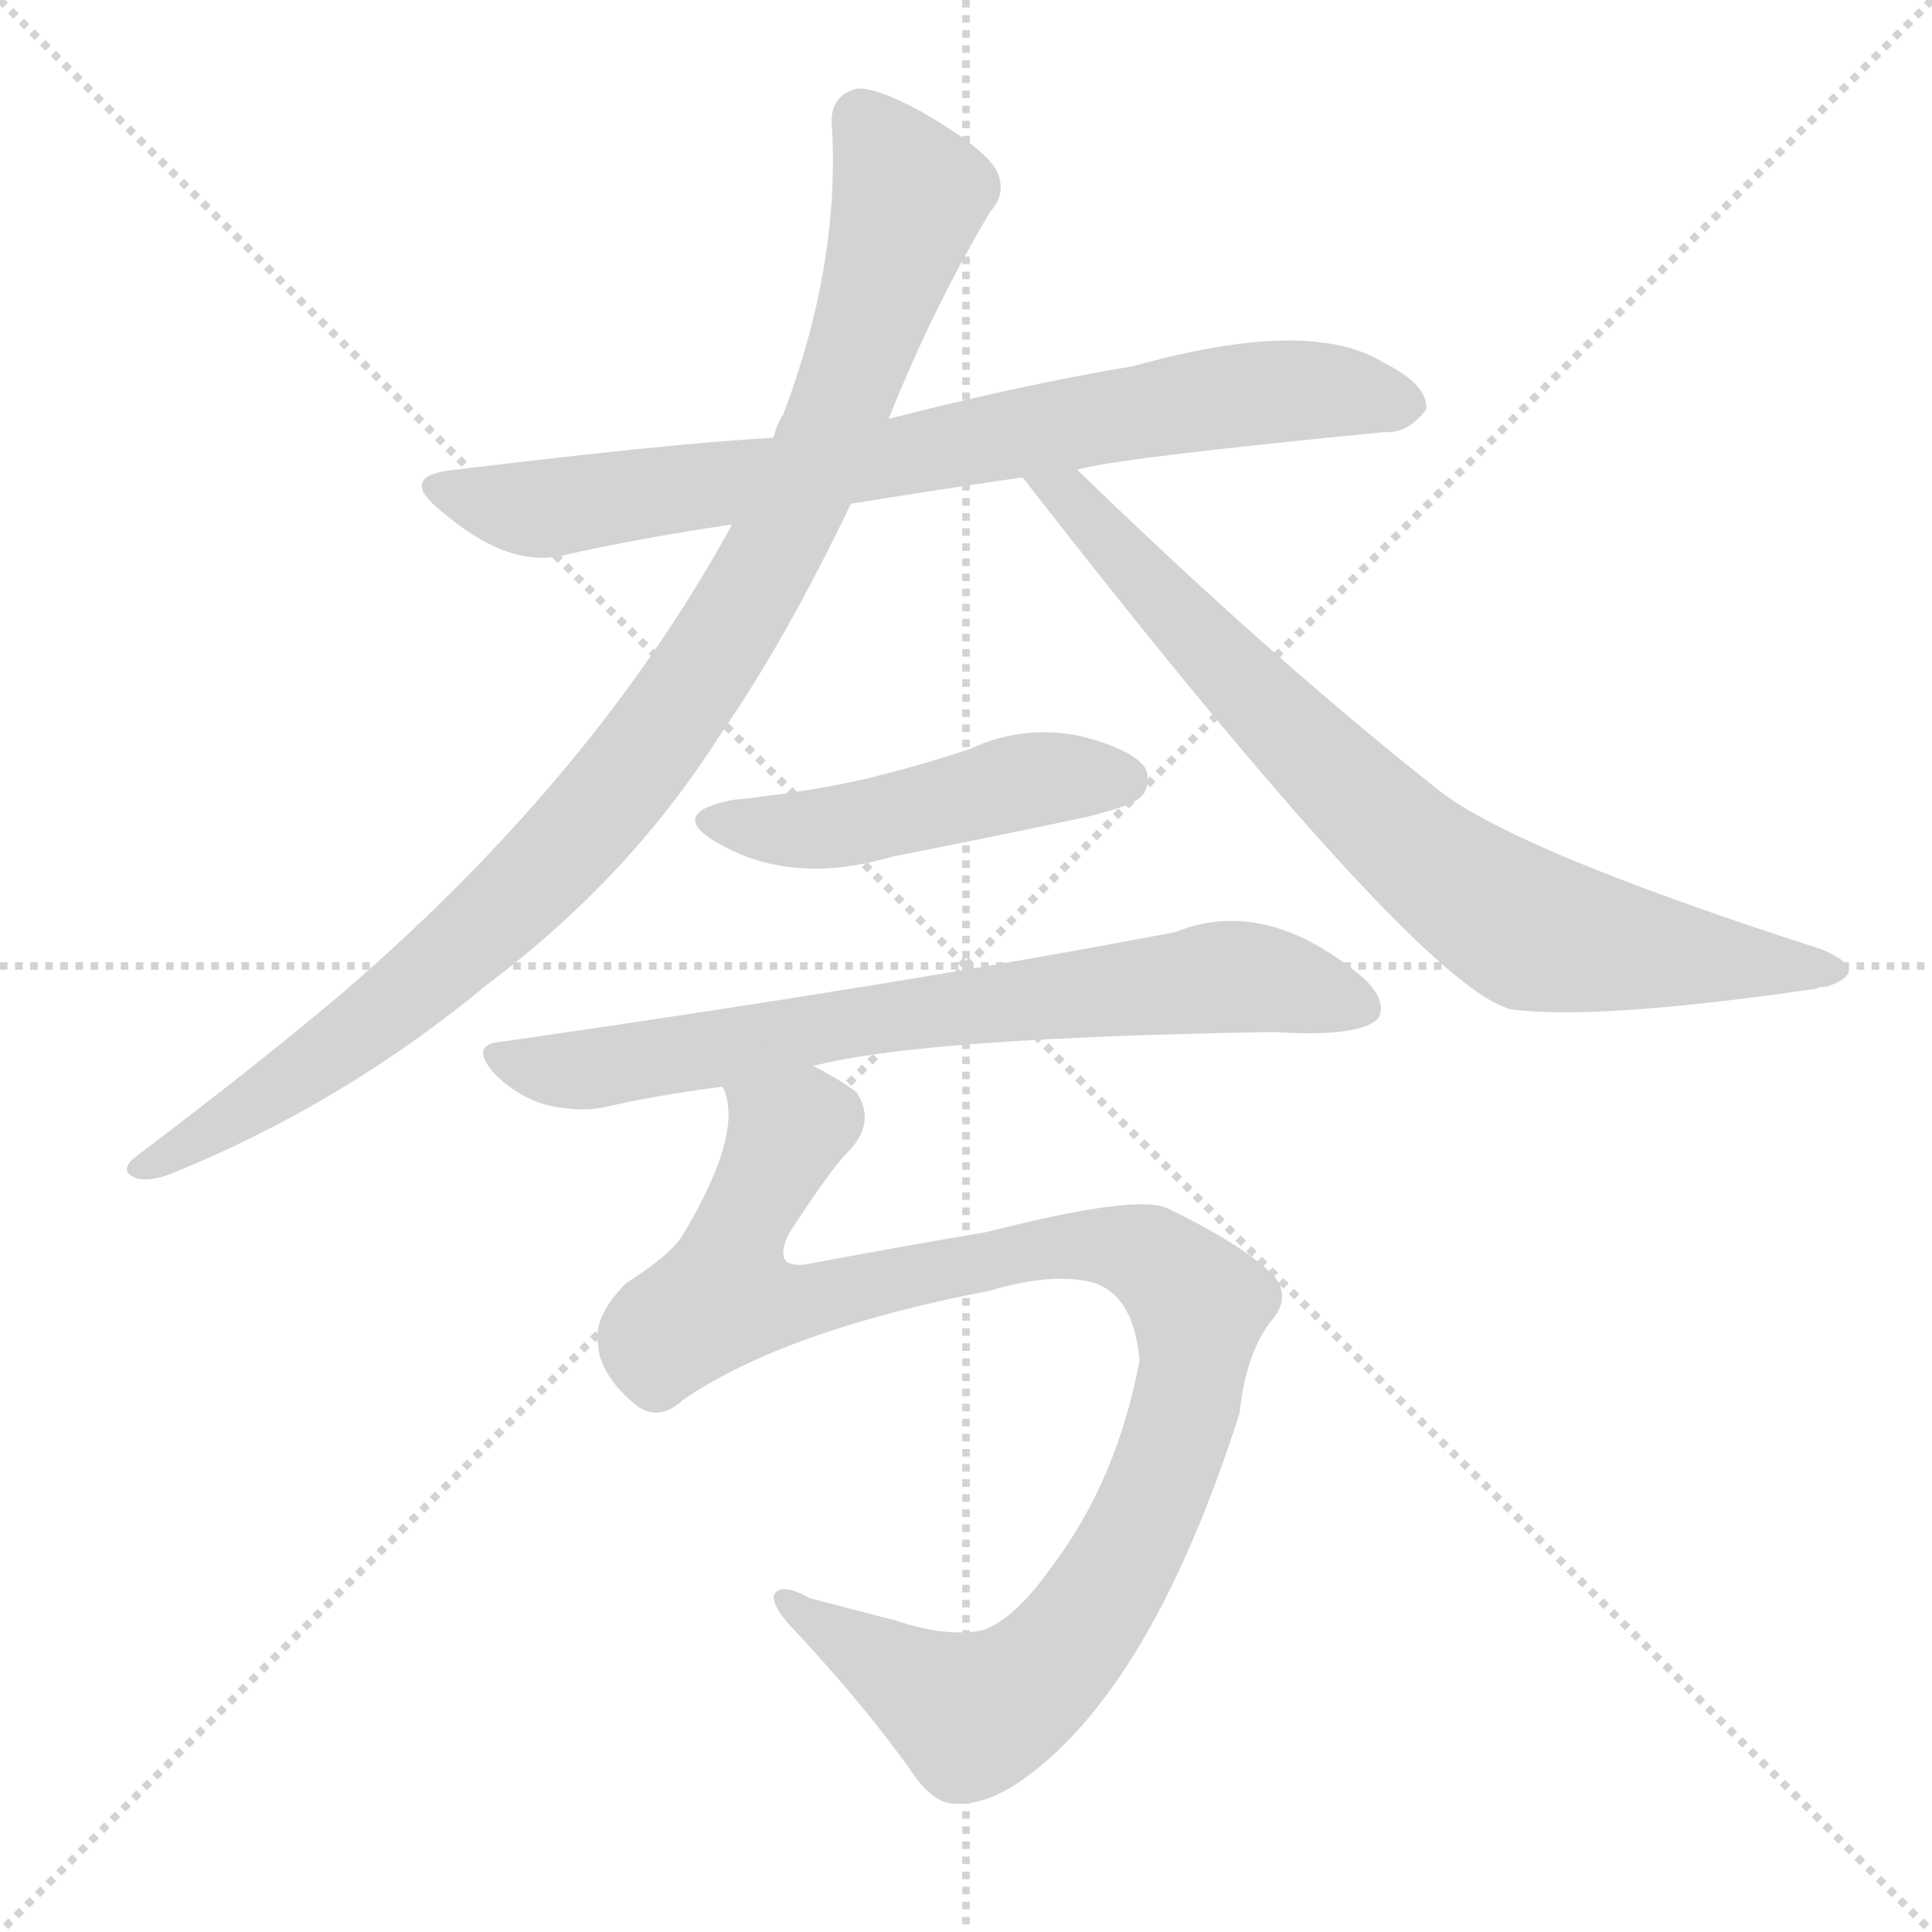
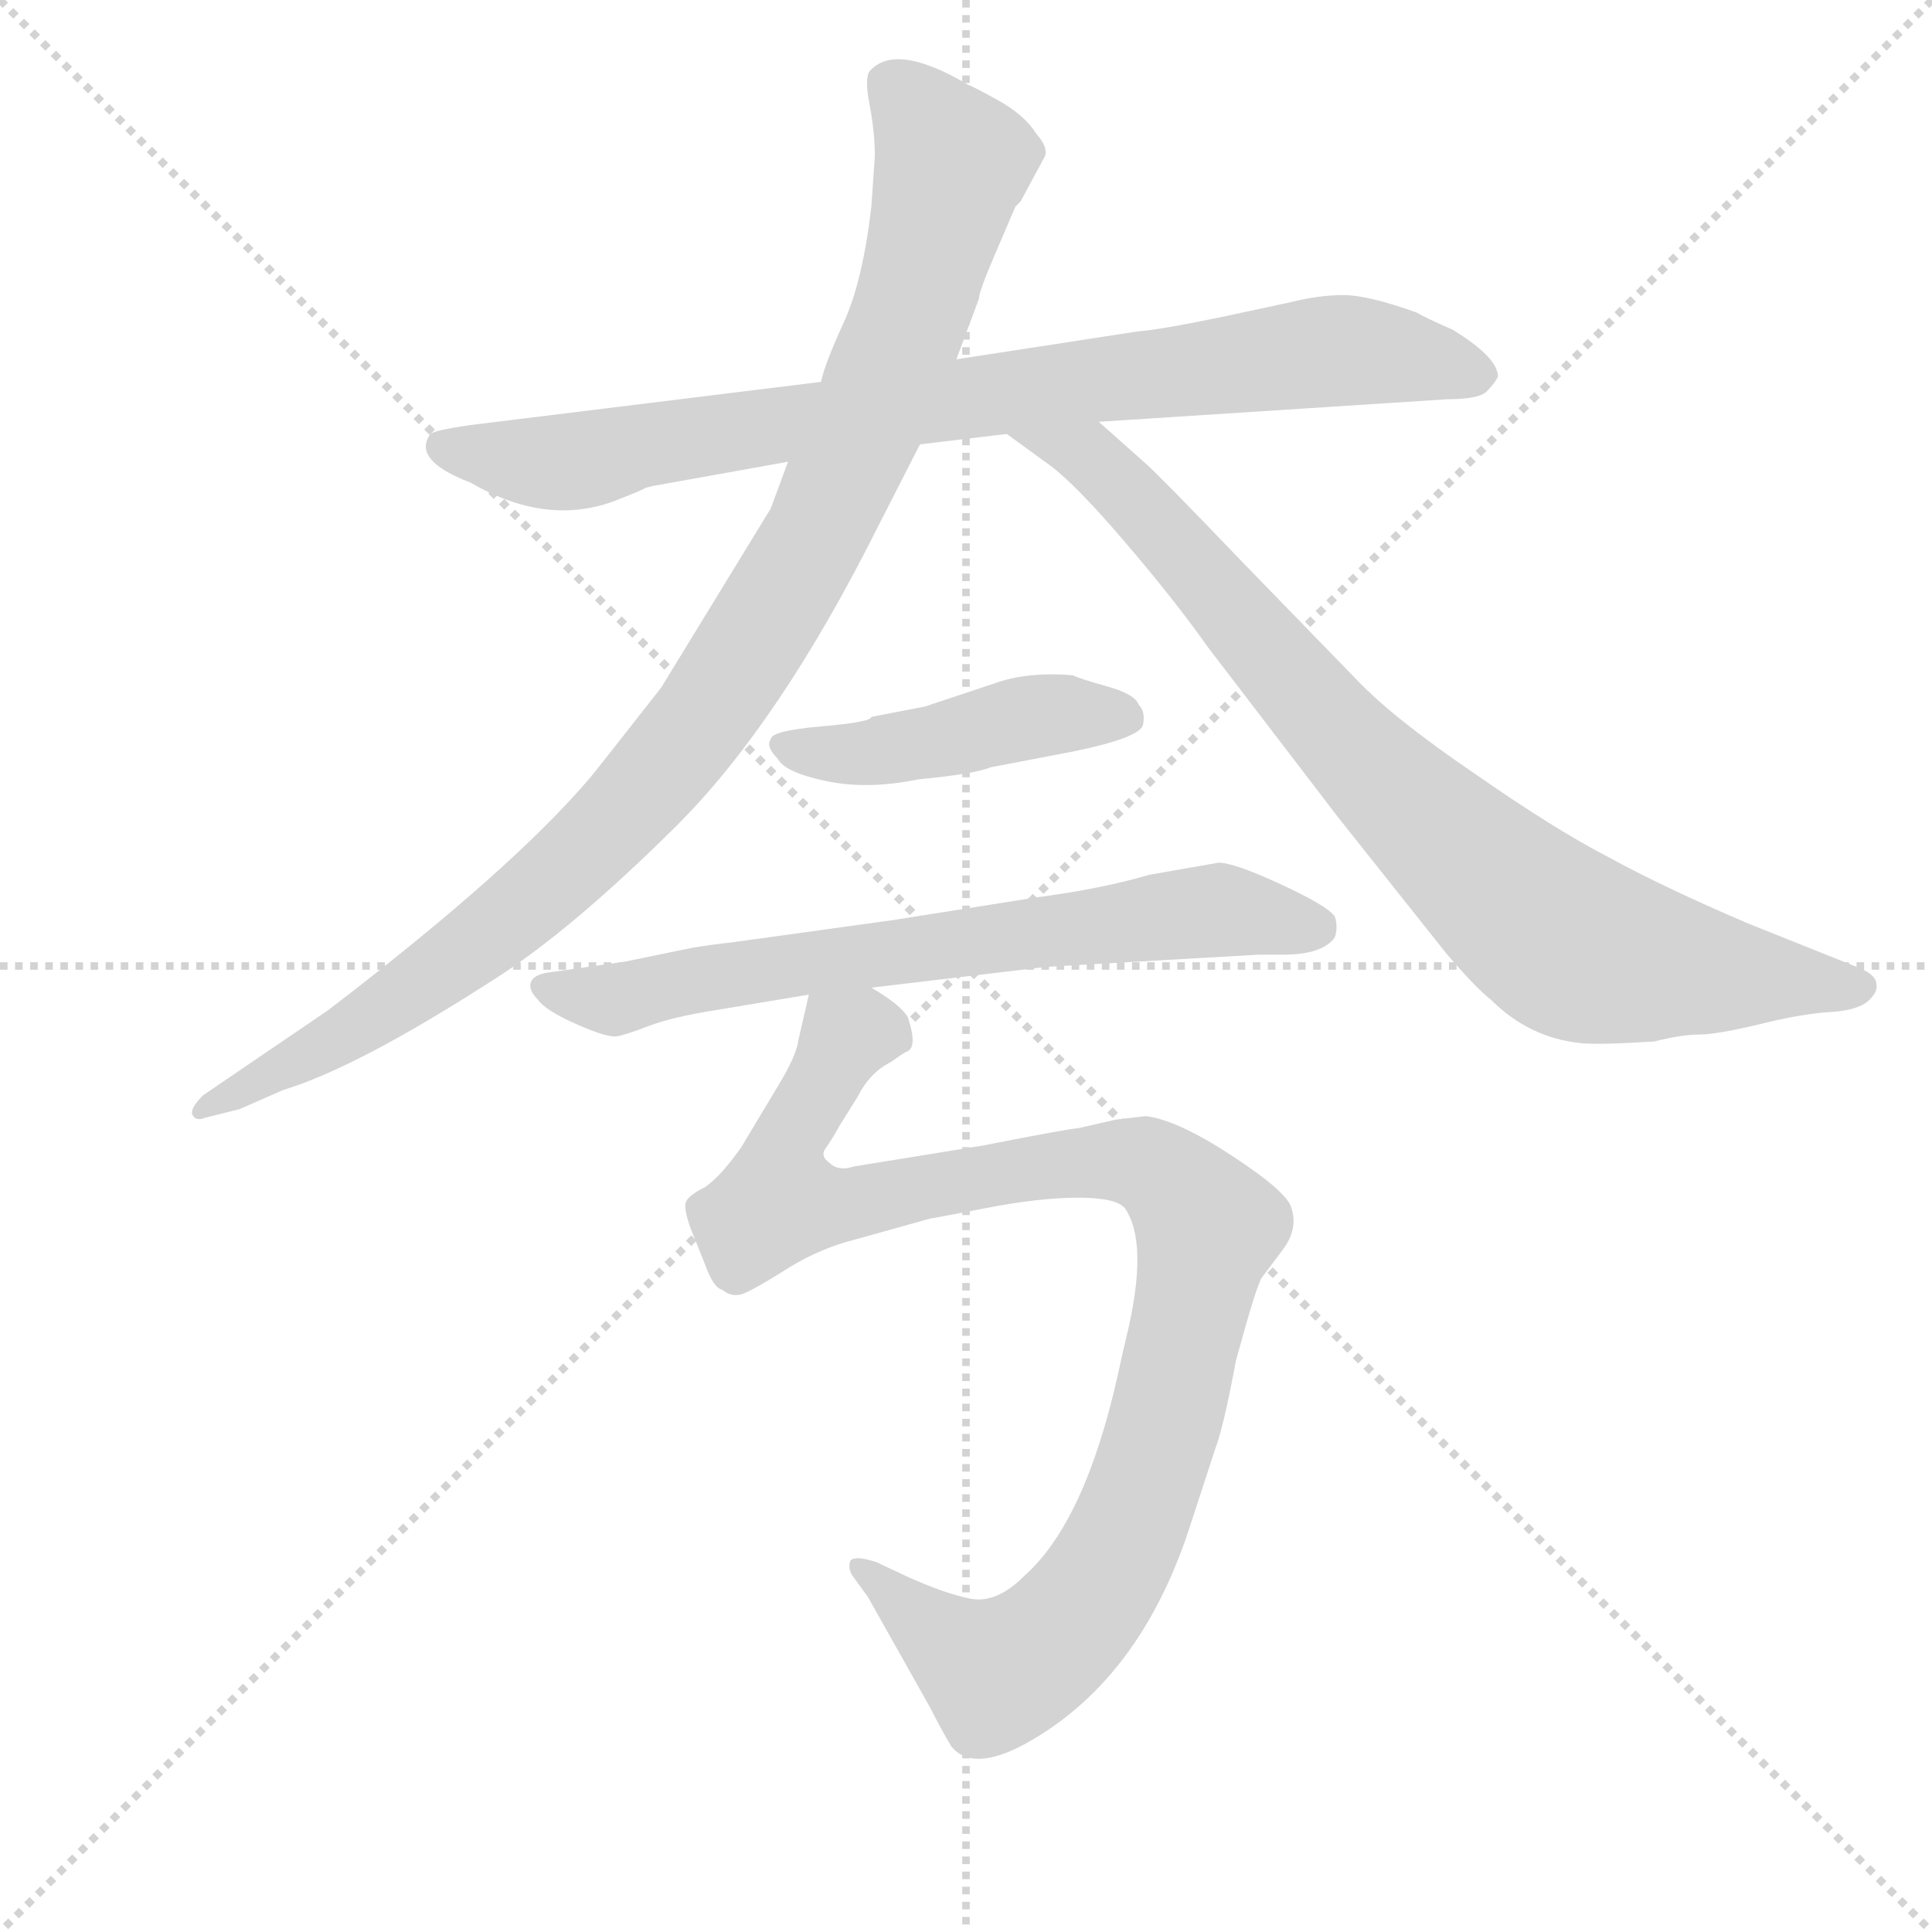
<svg xmlns="http://www.w3.org/2000/svg" version="1.1" viewBox="0 0 1024 1024">
  <g stroke="lightgray" stroke-dasharray="1,1" stroke-width="1" transform="scale(4, 4)">
    <line x1="0" y1="0" x2="256" y2="256" />
    <line x1="256" y1="0" x2="0" y2="256" />
    <line x1="128" y1="0" x2="128" y2="256" />
    <line x1="0" y1="128" x2="256" y2="128" />
  </g>
-   <g transform="scale(1, -1) translate(0, -900)">
+   <g transform="scale(0.92, -0.92) translate(60, -830)">
    <style type="text/css">
      
        @keyframes keyframes0 {
          from {
            stroke: blue;
-             stroke-dashoffset: 773;
+             stroke-dashoffset: 862;
            stroke-width: 128;
          }
-           72% {
+           74% {
            animation-timing-function: step-end;
            stroke: blue;
            stroke-dashoffset: 0;
            stroke-width: 128;
          }
          to {
            stroke: black;
            stroke-width: 1024;
          }
        }
        #make-me-a-hanzi-animation-0 {
-           animation: keyframes0 0.879s both;
+           animation: keyframes0 0.951s both;
          animation-delay: 0s;
          animation-timing-function: linear;
        }
      
        @keyframes keyframes1 {
          from {
            stroke: blue;
-             stroke-dashoffset: 980;
+             stroke-dashoffset: 1038;
            stroke-width: 128;
          }
-           76% {
+           77% {
            animation-timing-function: step-end;
            stroke: blue;
            stroke-dashoffset: 0;
            stroke-width: 128;
          }
          to {
            stroke: black;
            stroke-width: 1024;
          }
        }
        #make-me-a-hanzi-animation-1 {
-           animation: keyframes1 1.048s both;
-           animation-delay: 0.879s;
+           animation: keyframes1 1.095s both;
+           animation-delay: 0.951s;
          animation-timing-function: linear;
        }
      
        @keyframes keyframes2 {
          from {
            stroke: blue;
-             stroke-dashoffset: 771;
+             stroke-dashoffset: 861;
            stroke-width: 128;
          }
-           72% {
+           74% {
            animation-timing-function: step-end;
            stroke: blue;
            stroke-dashoffset: 0;
            stroke-width: 128;
          }
          to {
            stroke: black;
            stroke-width: 1024;
          }
        }
        #make-me-a-hanzi-animation-2 {
-           animation: keyframes2 0.877s both;
-           animation-delay: 1.927s;
+           animation: keyframes2 0.951s both;
+           animation-delay: 2.046s;
          animation-timing-function: linear;
        }
      
        @keyframes keyframes3 {
          from {
            stroke: blue;
-             stroke-dashoffset: 474;
+             stroke-dashoffset: 457;
            stroke-width: 128;
          }
-           61% {
+           60% {
            animation-timing-function: step-end;
            stroke: blue;
            stroke-dashoffset: 0;
            stroke-width: 128;
          }
          to {
            stroke: black;
            stroke-width: 1024;
          }
        }
        #make-me-a-hanzi-animation-3 {
-           animation: keyframes3 0.636s both;
-           animation-delay: 2.804s;
+           animation: keyframes3 0.622s both;
+           animation-delay: 2.997s;
          animation-timing-function: linear;
        }
      
        @keyframes keyframes4 {
          from {
            stroke: blue;
-             stroke-dashoffset: 721;
+             stroke-dashoffset: 705;
            stroke-width: 128;
          }
          70% {
            animation-timing-function: step-end;
            stroke: blue;
            stroke-dashoffset: 0;
            stroke-width: 128;
          }
          to {
            stroke: black;
            stroke-width: 1024;
          }
        }
        #make-me-a-hanzi-animation-4 {
-           animation: keyframes4 0.837s both;
-           animation-delay: 3.44s;
+           animation: keyframes4 0.824s both;
+           animation-delay: 3.619s;
          animation-timing-function: linear;
        }
      
        @keyframes keyframes5 {
          from {
            stroke: blue;
-             stroke-dashoffset: 1024;
+             stroke-dashoffset: 1045;
            stroke-width: 128;
          }
          77% {
            animation-timing-function: step-end;
            stroke: blue;
            stroke-dashoffset: 0;
            stroke-width: 128;
          }
          to {
            stroke: black;
            stroke-width: 1024;
          }
        }
        #make-me-a-hanzi-animation-5 {
-           animation: keyframes5 1.083s both;
-           animation-delay: 4.277s;
+           animation: keyframes5 1.1s both;
+           animation-delay: 4.443s;
          animation-timing-function: linear;
        }
      
    </style>
-     <path d="M 571 651 Q 590 657 734 671 Q 746 670 756 683 Q 757 696 733 708 Q 694 732 601 706 Q 541 696 471 678 L 410 668 Q 356 665 241 651 Q 210 648 234 629 Q 270 598 300 606 Q 340 615 388 622 L 451 633 Q 494 640 542 647 L 571 651 Z" fill="lightgray" />
-     <path d="M 471 678 Q 495 738 525 788 Q 534 798 528 810 Q 521 822 488 841 Q 464 854 454 853 Q 439 849 441 832 Q 445 759 415 680 Q 412 676 410 668 L 388 622 Q 316 490 183 375 Q 137 336 72 287 Q 63 280 71 276 Q 78 273 91 278 Q 182 315 258 378 Q 334 435 382 511 Q 416 560 451 633 L 471 678 Z" fill="lightgray" />
-     <path d="M 542 647 Q 752 377 801 365 Q 846 359 963 376 Q 964 377 968 377 Q 978 380 980 385 Q 980 391 965 397 Q 797 451 759 484 Q 672 553 571 651 C 549 672 524 671 542 647 Z" fill="lightgray" />
-     <path d="M 388 476 Q 354 469 379 454 Q 419 430 473 446 Q 524 456 576 467 Q 600 473 604 477 Q 611 484 607 493 Q 600 503 572 510 Q 542 516 514 503 Q 487 494 458 487 Q 427 480 388 476 Z" fill="lightgray" />
-     <path d="M 431 335 Q 488 350 675 353 Q 723 350 731 361 Q 735 371 721 383 Q 670 425 623 406 Q 482 379 267 348 Q 248 347 262 331 Q 275 318 291 314 Q 310 310 324 314 Q 351 320 383 324 L 431 335 Z" fill="lightgray" />
-     <path d="M 362 158 Q 416 195 525 216 Q 559 226 580 220 Q 601 213 604 179 Q 592 115 557 69 Q 538 42 521 36 Q 502 32 475 41 Q 448 48 429 53 Q 413 62 410 54 Q 410 47 422 35 Q 461 -7 486 -43 Q 496 -56 506 -56 Q 522 -57 541 -44 Q 610 4 657 151 Q 660 181 673 199 Q 685 212 675 224 Q 659 240 620 259 Q 605 268 523 247 Q 481 240 428 230 Q 409 227 418 246 Q 442 283 451 291 Q 464 306 454 321 Q 445 328 431 335 C 405 351 380 354 383 324 Q 395 300 361 244 Q 354 234 332 220 Q 314 202 317 187 Q 318 172 335 157 Q 348 145 362 158 Z" fill="lightgray" />
+     <path d="M 413 610 L 210 585 Q 190 582 188 580 Q 177 565 211 552 Q 254 527 293 541 Q 311 548 312 549 L 316 550 L 394 564 L 470 574 L 520 580 L 573 587 L 774 600 Q 792 600 796.5 604.5 Q 801 609 803 613 Q 803 624 777 640 Q 761 647 756 650 Q 728 660 714 660 Q 700 660 684 656 L 642 647 Q 608 640 595 639 L 491 623 L 413 610 Z" fill="lightgray" />
+     <path d="M 442 711 Q 437 668 426 644 Q 415 620 413 610 L 394 564 L 384 537 L 321 434 Q 285 388 280 382 Q 235 329 129 248 L 57 199 Q 49 191 51 187.5 Q 53 184 58 186 L 78 191 L 103 202 Q 146 215 225 266 Q 269 294 329 353.5 Q 389 413 446 527 L 470 574 L 491 623 L 504 658 Q 504 662 513 683 L 525 711 L 528 714 L 542 740 Q 544 745 537 753 Q 530 764 514.5 772.5 Q 499 781 498 781 Q 456 806 441 789 Q 438 785 441 769.5 Q 444 754 444 740 L 442 711 Z" fill="lightgray" />
+     <path d="M 520 580 L 542 564 Q 557 554 587 519 Q 617 484 636 457 L 711 359 L 773 281 Q 790 261 799 254 Q 821 232 851 229 Q 862 228 893 230 Q 909 234 919 234 Q 929 234 954 240 Q 978 246 995 247 Q 1011 248 1017 254 Q 1022 259 1021 263 Q 1021 268 1012 272 L 947 298 Q 898 319 867 336 Q 836 352 790 384 Q 743 416 722 438 L 654 508 Q 609 555 600 563 L 573 587 C 551 607 496 598 520 580 Z" fill="lightgray" />
+     <path d="M 384 404 Q 381 400 388 393 Q 392 385 416 380 Q 440 375 469 381 Q 501 384 511 388 L 558 397 Q 597 405 598.5 412.5 Q 600 420 596 424 Q 594 430 578 434.5 Q 562 439 558 441 Q 533 443 515 437 L 473 423 L 442 417 Q 442 414 413 411.5 Q 384 409 384 404 Z" fill="lightgray" />
+     <path d="M 339 284 L 300 276 L 258 270 Q 248 269 246 264.5 Q 244 260 250 254 Q 254 248 272 240 Q 290 232 295.5 233 Q 301 234 314 239 Q 327 244 352 248 L 406 257 L 442 261 L 543 273 L 665 280 L 679 280 Q 702 280 709 290 Q 711 296 709 302 Q 705 308 678 320.5 Q 651 333 642 333 L 602 326 Q 575 318 537 313 L 455 300 L 361 287 Q 351 286 339 284 Z" fill="lightgray" />
+     <path d="M 406 257 L 400 231 Q 399 222 388 204 L 367 169 Q 355 152 346 146 Q 336 141 335 137 Q 334 133 338 122 L 346 102 Q 351 88 356 87 Q 362 82 369 85 Q 376 88 395 100 Q 413 111 433 116 L 476 128 Q 477 128 508 134 Q 539 140 561 140 Q 583 140 588 134 Q 602 114 589 60 Q 587 52 584 38 Q 565 -47 530 -78 Q 514 -94 499 -91 Q 484 -88 462 -78 L 445 -70 Q 433 -66 430 -69 Q 428 -74 432 -79 L 440 -90 L 476 -154 Q 482 -166 488 -176 Q 500 -191 530 -175 Q 596 -139 625 -51 L 640 -5 Q 645 8 652 46 Q 664 90 667 94 Q 670 98 679 110 Q 688 122 684 134 Q 682 143 650 164 Q 618 185 600 187 L 583 185 L 561 180 Q 557 180 506 170 L 432 158 Q 423 155 418 160 Q 412 164 416 169 Q 419 173 424 182 L 434 198 Q 441 212 453 218 Q 460 223 462 224 Q 469 226 463 244 Q 459 251 442 261 C 419 280 412 285 406 257 Z" fill="lightgray" />
    <clipPath id="make-me-a-hanzi-clip-0">
-       <path d="M 571 651 Q 590 657 734 671 Q 746 670 756 683 Q 757 696 733 708 Q 694 732 601 706 Q 541 696 471 678 L 410 668 Q 356 665 241 651 Q 210 648 234 629 Q 270 598 300 606 Q 340 615 388 622 L 451 633 Q 494 640 542 647 L 571 651 Z" />
+       <path d="M 413 610 L 210 585 Q 190 582 188 580 Q 177 565 211 552 Q 254 527 293 541 Q 311 548 312 549 L 316 550 L 394 564 L 470 574 L 520 580 L 573 587 L 774 600 Q 792 600 796.5 604.5 Q 801 609 803 613 Q 803 624 777 640 Q 761 647 756 650 Q 728 660 714 660 Q 700 660 684 656 L 642 647 Q 608 640 595 639 L 491 623 L 413 610 Z" />
    </clipPath>
-     <path clip-path="url(#make-me-a-hanzi-clip-0)" d="M 235 641 L 284 630 L 440 651 L 667 692 L 702 693 L 745 685" fill="none" id="make-me-a-hanzi-animation-0" stroke-dasharray="645 1290" stroke-linecap="round" />
+     <path clip-path="url(#make-me-a-hanzi-clip-0)" d="M 194 573 L 261 563 L 361 582 L 709 628 L 793 614" fill="none" id="make-me-a-hanzi-animation-0" stroke-dasharray="734 1468" stroke-linecap="round" />
    <clipPath id="make-me-a-hanzi-clip-1">
-       <path d="M 471 678 Q 495 738 525 788 Q 534 798 528 810 Q 521 822 488 841 Q 464 854 454 853 Q 439 849 441 832 Q 445 759 415 680 Q 412 676 410 668 L 388 622 Q 316 490 183 375 Q 137 336 72 287 Q 63 280 71 276 Q 78 273 91 278 Q 182 315 258 378 Q 334 435 382 511 Q 416 560 451 633 L 471 678 Z" />
+       <path d="M 442 711 Q 437 668 426 644 Q 415 620 413 610 L 394 564 L 384 537 L 321 434 Q 285 388 280 382 Q 235 329 129 248 L 57 199 Q 49 191 51 187.5 Q 53 184 58 186 L 78 191 L 103 202 Q 146 215 225 266 Q 269 294 329 353.5 Q 389 413 446 527 L 470 574 L 491 623 L 504 658 Q 504 662 513 683 L 525 711 L 528 714 L 542 740 Q 544 745 537 753 Q 530 764 514.5 772.5 Q 499 781 498 781 Q 456 806 441 789 Q 438 785 441 769.5 Q 444 754 444 740 L 442 711 Z" />
    </clipPath>
-     <path clip-path="url(#make-me-a-hanzi-clip-1)" d="M 457 838 L 481 793 L 475 772 L 417 621 L 356 519 L 312 464 L 250 402 L 180 346 L 76 281" fill="none" id="make-me-a-hanzi-animation-1" stroke-dasharray="852 1704" stroke-linecap="round" />
+     <path clip-path="url(#make-me-a-hanzi-clip-1)" d="M 451 783 L 465 772 L 488 736 L 481 705 L 462 641 L 421 546 L 359 437 L 304 366 L 217 288 L 114 220 L 56 192" fill="none" id="make-me-a-hanzi-animation-1" stroke-dasharray="910 1820" stroke-linecap="round" />
    <clipPath id="make-me-a-hanzi-clip-2">
-       <path d="M 542 647 Q 752 377 801 365 Q 846 359 963 376 Q 964 377 968 377 Q 978 380 980 385 Q 980 391 965 397 Q 797 451 759 484 Q 672 553 571 651 C 549 672 524 671 542 647 Z" />
+       <path d="M 520 580 L 542 564 Q 557 554 587 519 Q 617 484 636 457 L 711 359 L 773 281 Q 790 261 799 254 Q 821 232 851 229 Q 862 228 893 230 Q 909 234 919 234 Q 929 234 954 240 Q 978 246 995 247 Q 1011 248 1017 254 Q 1022 259 1021 263 Q 1021 268 1012 272 L 947 298 Q 898 319 867 336 Q 836 352 790 384 Q 743 416 722 438 L 654 508 Q 609 555 600 563 L 573 587 C 551 607 496 598 520 580 Z" />
    </clipPath>
-     <path clip-path="url(#make-me-a-hanzi-clip-2)" d="M 551 636 L 569 636 L 595 602 L 717 479 L 807 409 L 972 384" fill="none" id="make-me-a-hanzi-animation-2" stroke-dasharray="643 1286" stroke-linecap="round" />
+     <path clip-path="url(#make-me-a-hanzi-clip-2)" d="M 527 578 L 568 566 L 583 553 L 742 375 L 839 290 L 881 276 L 1011 262" fill="none" id="make-me-a-hanzi-animation-2" stroke-dasharray="733 1466" stroke-linecap="round" />
    <clipPath id="make-me-a-hanzi-clip-3">
-       <path d="M 388 476 Q 354 469 379 454 Q 419 430 473 446 Q 524 456 576 467 Q 600 473 604 477 Q 611 484 607 493 Q 600 503 572 510 Q 542 516 514 503 Q 487 494 458 487 Q 427 480 388 476 Z" />
+       <path d="M 384 404 Q 381 400 388 393 Q 392 385 416 380 Q 440 375 469 381 Q 501 384 511 388 L 558 397 Q 597 405 598.5 412.5 Q 600 420 596 424 Q 594 430 578 434.5 Q 562 439 558 441 Q 533 443 515 437 L 473 423 L 442 417 Q 442 414 413 411.5 Q 384 409 384 404 Z" />
    </clipPath>
-     <path clip-path="url(#make-me-a-hanzi-clip-3)" d="M 381 466 L 405 460 L 442 462 L 540 486 L 595 487" fill="none" id="make-me-a-hanzi-animation-3" stroke-dasharray="346 692" stroke-linecap="round" />
+     <path clip-path="url(#make-me-a-hanzi-clip-3)" d="M 391 400 L 435 395 L 537 418 L 589 417" fill="none" id="make-me-a-hanzi-animation-3" stroke-dasharray="329 658" stroke-linecap="round" />
    <clipPath id="make-me-a-hanzi-clip-4">
-       <path d="M 431 335 Q 488 350 675 353 Q 723 350 731 361 Q 735 371 721 383 Q 670 425 623 406 Q 482 379 267 348 Q 248 347 262 331 Q 275 318 291 314 Q 310 310 324 314 Q 351 320 383 324 L 431 335 Z" />
+       <path d="M 339 284 L 300 276 L 258 270 Q 248 269 246 264.5 Q 244 260 250 254 Q 254 248 272 240 Q 290 232 295.5 233 Q 301 234 314 239 Q 327 244 352 248 L 406 257 L 442 261 L 543 273 L 665 280 L 679 280 Q 702 280 709 290 Q 711 296 709 302 Q 705 308 678 320.5 Q 651 333 642 333 L 602 326 Q 575 318 537 313 L 455 300 L 361 287 Q 351 286 339 284 Z" />
    </clipPath>
-     <path clip-path="url(#make-me-a-hanzi-clip-4)" d="M 264 340 L 309 333 L 466 361 L 647 382 L 723 366" fill="none" id="make-me-a-hanzi-animation-4" stroke-dasharray="593 1186" stroke-linecap="round" />
+     <path clip-path="url(#make-me-a-hanzi-clip-4)" d="M 255 262 L 294 254 L 387 273 L 640 305 L 699 296" fill="none" id="make-me-a-hanzi-animation-4" stroke-dasharray="577 1154" stroke-linecap="round" />
    <clipPath id="make-me-a-hanzi-clip-5">
-       <path d="M 362 158 Q 416 195 525 216 Q 559 226 580 220 Q 601 213 604 179 Q 592 115 557 69 Q 538 42 521 36 Q 502 32 475 41 Q 448 48 429 53 Q 413 62 410 54 Q 410 47 422 35 Q 461 -7 486 -43 Q 496 -56 506 -56 Q 522 -57 541 -44 Q 610 4 657 151 Q 660 181 673 199 Q 685 212 675 224 Q 659 240 620 259 Q 605 268 523 247 Q 481 240 428 230 Q 409 227 418 246 Q 442 283 451 291 Q 464 306 454 321 Q 445 328 431 335 C 405 351 380 354 383 324 Q 395 300 361 244 Q 354 234 332 220 Q 314 202 317 187 Q 318 172 335 157 Q 348 145 362 158 Z" />
+       <path d="M 406 257 L 400 231 Q 399 222 388 204 L 367 169 Q 355 152 346 146 Q 336 141 335 137 Q 334 133 338 122 L 346 102 Q 351 88 356 87 Q 362 82 369 85 Q 376 88 395 100 Q 413 111 433 116 L 476 128 Q 477 128 508 134 Q 539 140 561 140 Q 583 140 588 134 Q 602 114 589 60 Q 587 52 584 38 Q 565 -47 530 -78 Q 514 -94 499 -91 Q 484 -88 462 -78 L 445 -70 Q 433 -66 430 -69 Q 428 -74 432 -79 L 440 -90 L 476 -154 Q 482 -166 488 -176 Q 500 -191 530 -175 Q 596 -139 625 -51 L 640 -5 Q 645 8 652 46 Q 664 90 667 94 Q 670 98 679 110 Q 688 122 684 134 Q 682 143 650 164 Q 618 185 600 187 L 583 185 L 561 180 Q 557 180 506 170 L 432 158 Q 423 155 418 160 Q 412 164 416 169 Q 419 173 424 182 L 434 198 Q 441 212 453 218 Q 460 223 462 224 Q 469 226 463 244 Q 459 251 442 261 C 419 280 412 285 406 257 Z" />
    </clipPath>
-     <path clip-path="url(#make-me-a-hanzi-clip-5)" d="M 390 321 L 417 299 L 389 240 L 384 213 L 388 211 L 423 209 L 537 237 L 578 240 L 608 234 L 636 208 L 630 162 L 608 99 L 570 34 L 542 5 L 515 -8 L 416 51" fill="none" id="make-me-a-hanzi-animation-5" stroke-dasharray="896 1792" stroke-linecap="round" />
+     <path clip-path="url(#make-me-a-hanzi-clip-5)" d="M 452 235 L 427 232 L 395 176 L 388 138 L 435 137 L 520 156 L 583 162 L 606 157 L 636 122 L 611 9 L 591 -48 L 570 -88 L 544 -117 L 515 -134 L 478 -111 L 437 -73" fill="none" id="make-me-a-hanzi-animation-5" stroke-dasharray="917 1834" stroke-linecap="round" />
  </g>
</svg>
